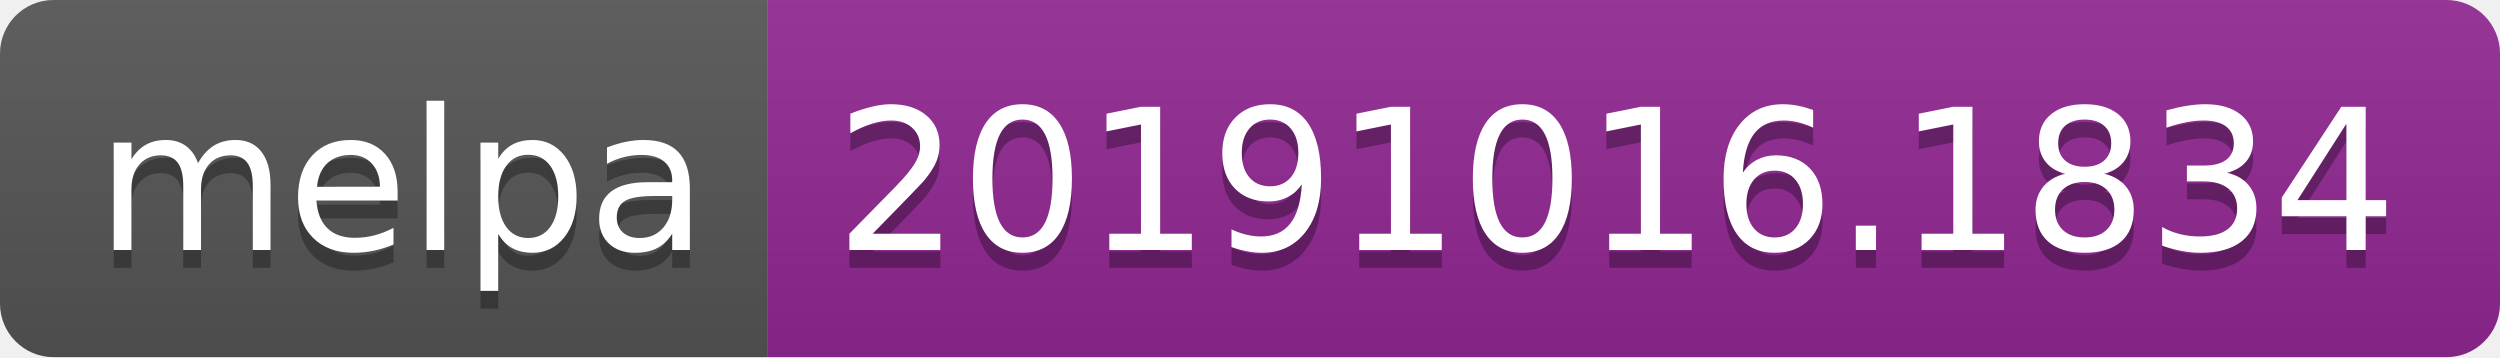
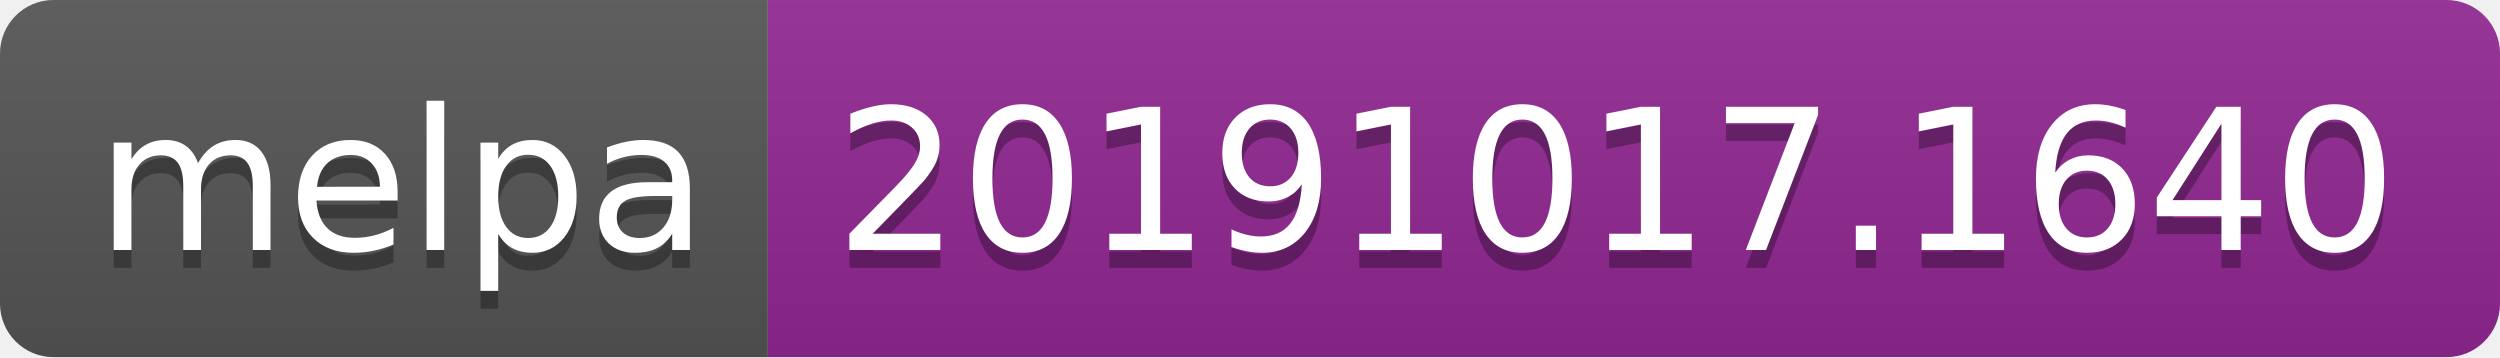
<svg xmlns="http://www.w3.org/2000/svg" width="140" height="20">
  <linearGradient id="b" x2="0" y2="100%">
    <stop offset="0" stop-color="#bbb" stop-opacity=".1" />
    <stop offset="1" stop-opacity=".1" />
  </linearGradient>
  <clipPath id="a">
    <rect width="140" height="20" rx="3" fill="#fff" />
  </clipPath>
  <g clip-path="url(#a)">
    <path fill="#555" d="M0 0h43v20H0z" />
    <path fill="#922793" d="M43 0h97v20H43z" />
    <path fill="url(#b)" d="M0 0h140v20H0z" />
  </g>
  <g fill="#fff" text-anchor="middle" font-family="DejaVu Sans,Verdana,Geneva,sans-serif" font-size="110">
    <text x="225" y="150" fill="#010101" fill-opacity=".3" transform="scale(.1)" textLength="330">melpa</text>
    <text x="225" y="140" transform="scale(.1)" textLength="330">melpa</text>
-     <text x="905" y="150" fill="#010101" fill-opacity=".3" transform="scale(.1)" textLength="870">20191016.1834</text>
-     <text x="905" y="140" transform="scale(.1)" textLength="870">20191016.1834</text>
+     <text x="905" y="150" fill="#010101" fill-opacity=".3" transform="scale(.1)" textLength="870">20191017.1640</text>
+     <text x="905" y="140" transform="scale(.1)" textLength="870">20191017.1640</text>
  </g>
</svg>
